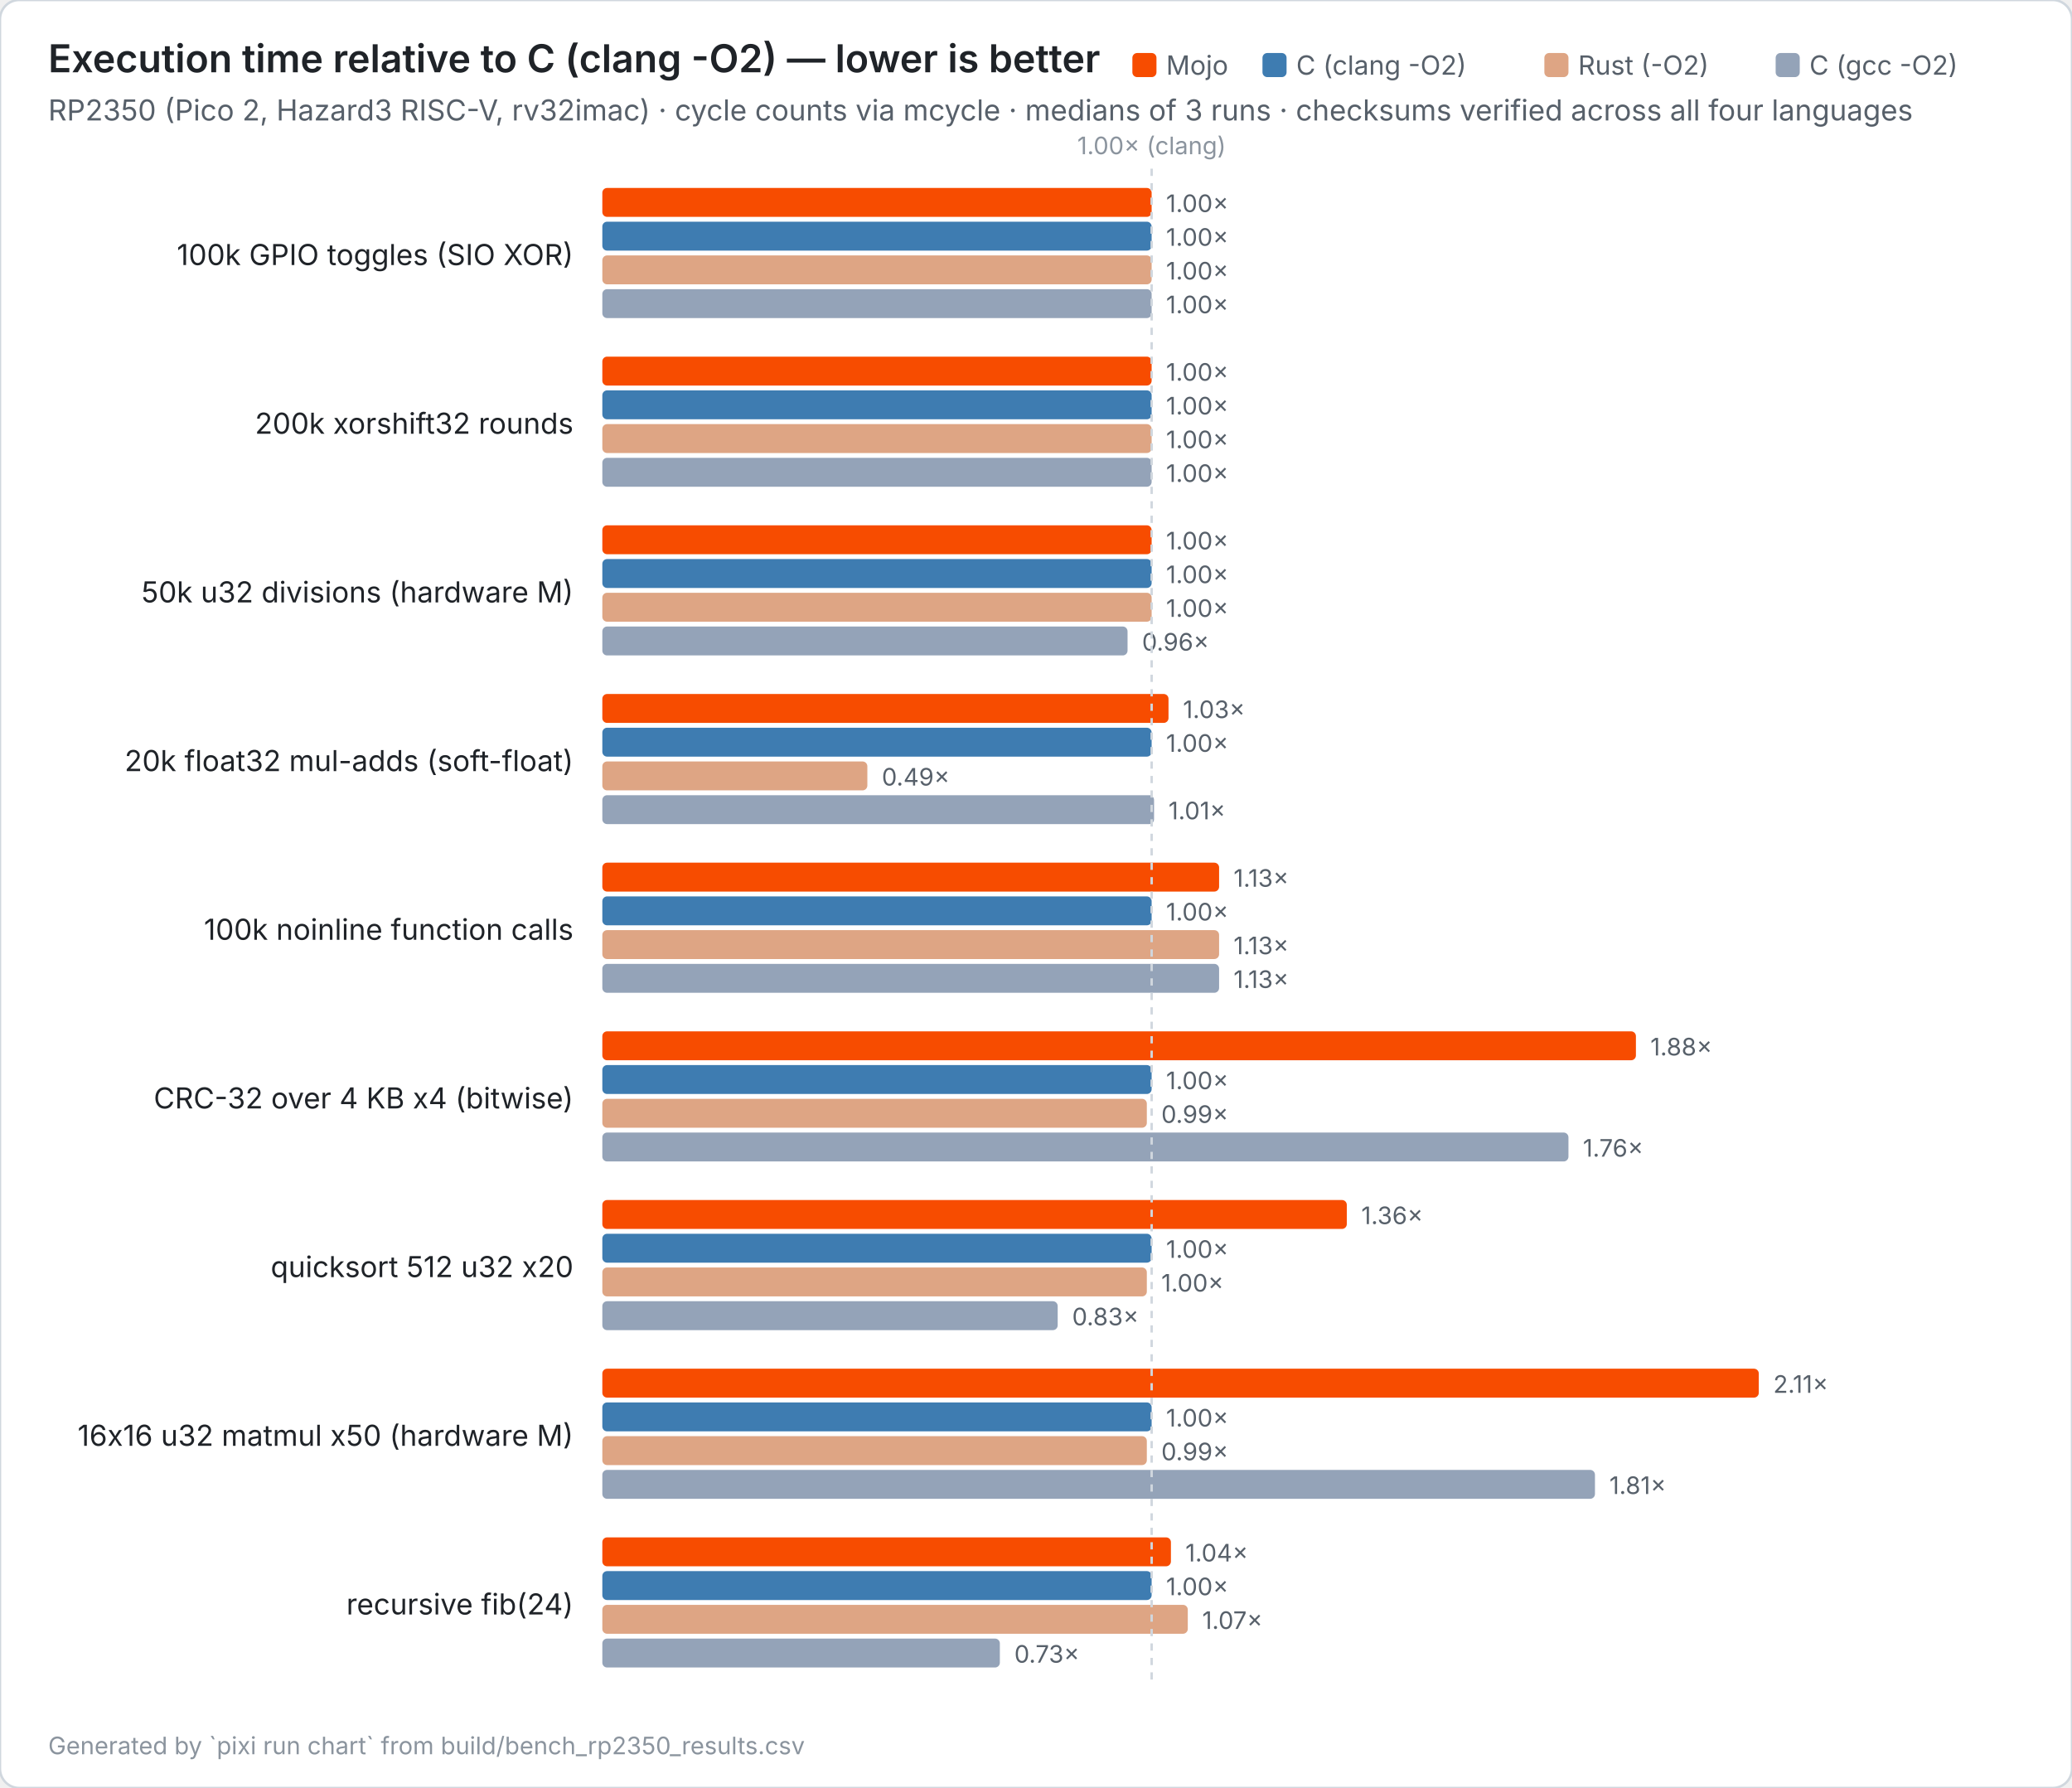
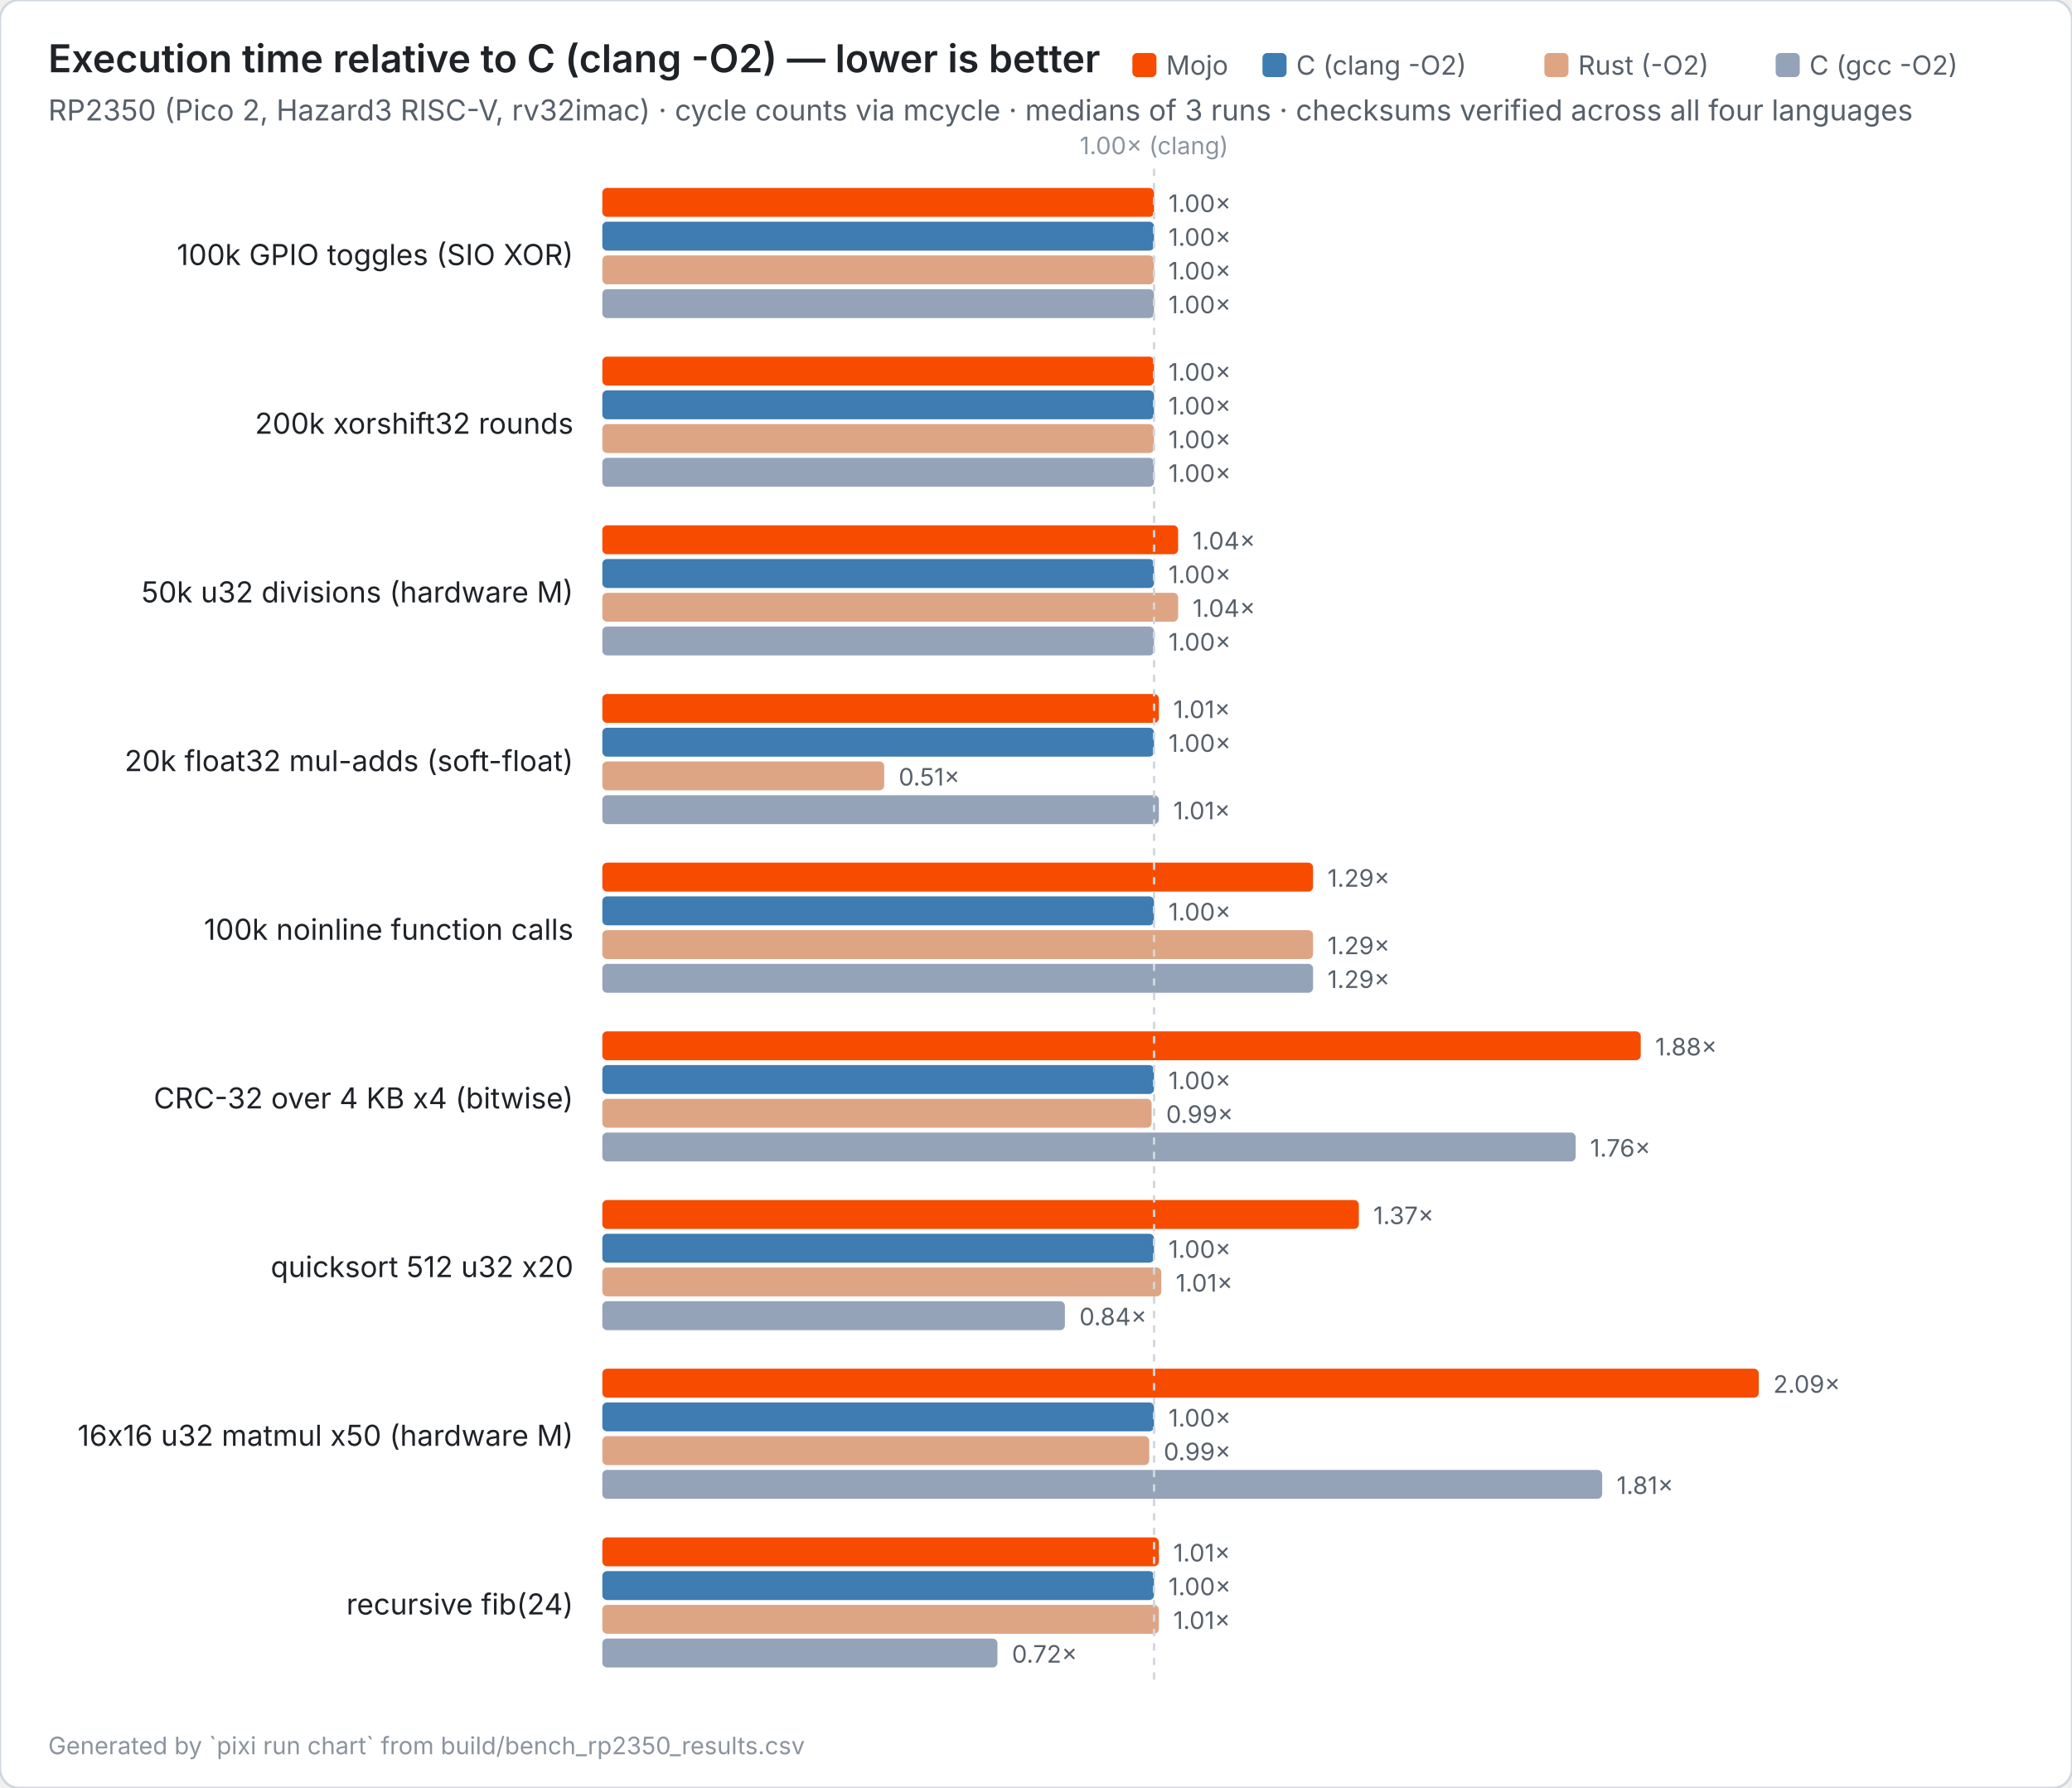
<svg xmlns="http://www.w3.org/2000/svg" width="860" height="742" viewBox="0 0 860 742" font-family="ui-sans-serif, system-ui, -apple-system, 'Segoe UI', sans-serif">
  <rect x="0" y="0" width="860" height="742" fill="#ffffff" rx="8" stroke="#d0d7de" />
  <text x="20" y="30" font-size="16" fill="#1f2328" text-anchor="start" font-weight="600">Execution time relative to C (clang -O2) — lower is better</text>
  <text x="20" y="50" font-size="12" fill="#57606a" text-anchor="start" font-weight="400">RP2350 (Pico 2, Hazard3 RISC-V, rv32imac) · cycle counts via mcycle · medians of 3 runs · checksums verified across all four languages</text>
  <rect x="737" y="22" width="10" height="10" fill="#94A3B8" rx="2" />
  <text x="751" y="31" font-size="11" fill="#57606a" text-anchor="start" font-weight="400">C (gcc -O2)</text>
  <rect x="641" y="22" width="10" height="10" fill="#DEA584" rx="2" />
  <text x="655" y="31" font-size="11" fill="#57606a" text-anchor="start" font-weight="400">Rust (-O2)</text>
  <rect x="524" y="22" width="10" height="10" fill="#3E7CB1" rx="2" />
  <text x="538" y="31" font-size="11" fill="#57606a" text-anchor="start" font-weight="400">C (clang -O2)</text>
  <rect x="470" y="22" width="10" height="10" fill="#F74C00" rx="2" />
  <text x="484" y="31" font-size="11" fill="#57606a" text-anchor="start" font-weight="400">Mojo</text>
  <text x="238" y="110" font-size="12" fill="#1f2328" text-anchor="end" font-weight="400">100k GPIO toggles (SIO XOR)</text>
-   <rect x="250" y="78" width="228" height="12" fill="#F74C00" rx="2" />
-   <text x="484" y="88" font-size="10" fill="#57606a" text-anchor="start" font-weight="400">1.00×</text>
-   <rect x="250" y="92" width="228" height="12" fill="#3E7CB1" rx="2" />
-   <text x="484" y="102" font-size="10" fill="#57606a" text-anchor="start" font-weight="400">1.00×</text>
-   <rect x="250" y="106" width="228" height="12" fill="#DEA584" rx="2" />
-   <text x="484" y="116" font-size="10" fill="#57606a" text-anchor="start" font-weight="400">1.00×</text>
-   <rect x="250" y="120" width="228" height="12" fill="#94A3B8" rx="2" />
-   <text x="484" y="130" font-size="10" fill="#57606a" text-anchor="start" font-weight="400">1.00×</text>
+   <rect x="250" y="78" width="229" height="12" fill="#F74C00" rx="2" />
+   <text x="485" y="88" font-size="10" fill="#57606a" text-anchor="start" font-weight="400">1.00×</text>
+   <rect x="250" y="92" width="229" height="12" fill="#3E7CB1" rx="2" />
+   <text x="485" y="102" font-size="10" fill="#57606a" text-anchor="start" font-weight="400">1.00×</text>
+   <rect x="250" y="106" width="229" height="12" fill="#DEA584" rx="2" />
+   <text x="485" y="116" font-size="10" fill="#57606a" text-anchor="start" font-weight="400">1.00×</text>
+   <rect x="250" y="120" width="229" height="12" fill="#94A3B8" rx="2" />
+   <text x="485" y="130" font-size="10" fill="#57606a" text-anchor="start" font-weight="400">1.00×</text>
  <text x="238" y="180" font-size="12" fill="#1f2328" text-anchor="end" font-weight="400">200k xorshift32 rounds</text>
-   <rect x="250" y="148" width="228" height="12" fill="#F74C00" rx="2" />
-   <text x="484" y="158" font-size="10" fill="#57606a" text-anchor="start" font-weight="400">1.00×</text>
-   <rect x="250" y="162" width="228" height="12" fill="#3E7CB1" rx="2" />
-   <text x="484" y="172" font-size="10" fill="#57606a" text-anchor="start" font-weight="400">1.00×</text>
-   <rect x="250" y="176" width="228" height="12" fill="#DEA584" rx="2" />
-   <text x="484" y="186" font-size="10" fill="#57606a" text-anchor="start" font-weight="400">1.00×</text>
-   <rect x="250" y="190" width="228" height="12" fill="#94A3B8" rx="2" />
-   <text x="484" y="200" font-size="10" fill="#57606a" text-anchor="start" font-weight="400">1.00×</text>
+   <rect x="250" y="148" width="229" height="12" fill="#F74C00" rx="2" />
+   <text x="485" y="158" font-size="10" fill="#57606a" text-anchor="start" font-weight="400">1.00×</text>
+   <rect x="250" y="162" width="229" height="12" fill="#3E7CB1" rx="2" />
+   <text x="485" y="172" font-size="10" fill="#57606a" text-anchor="start" font-weight="400">1.00×</text>
+   <rect x="250" y="176" width="229" height="12" fill="#DEA584" rx="2" />
+   <text x="485" y="186" font-size="10" fill="#57606a" text-anchor="start" font-weight="400">1.00×</text>
+   <rect x="250" y="190" width="229" height="12" fill="#94A3B8" rx="2" />
+   <text x="485" y="200" font-size="10" fill="#57606a" text-anchor="start" font-weight="400">1.00×</text>
  <text x="238" y="250" font-size="12" fill="#1f2328" text-anchor="end" font-weight="400">50k u32 divisions (hardware M)</text>
-   <rect x="250" y="218" width="228" height="12" fill="#F74C00" rx="2" />
-   <text x="484" y="228" font-size="10" fill="#57606a" text-anchor="start" font-weight="400">1.00×</text>
-   <rect x="250" y="232" width="228" height="12" fill="#3E7CB1" rx="2" />
-   <text x="484" y="242" font-size="10" fill="#57606a" text-anchor="start" font-weight="400">1.00×</text>
-   <rect x="250" y="246" width="228" height="12" fill="#DEA584" rx="2" />
-   <text x="484" y="256" font-size="10" fill="#57606a" text-anchor="start" font-weight="400">1.00×</text>
-   <rect x="250" y="260" width="218" height="12" fill="#94A3B8" rx="2" />
-   <text x="474" y="270" font-size="10" fill="#57606a" text-anchor="start" font-weight="400">0.96×</text>
+   <rect x="250" y="218" width="239" height="12" fill="#F74C00" rx="2" />
+   <text x="495" y="228" font-size="10" fill="#57606a" text-anchor="start" font-weight="400">1.04×</text>
+   <rect x="250" y="232" width="229" height="12" fill="#3E7CB1" rx="2" />
+   <text x="485" y="242" font-size="10" fill="#57606a" text-anchor="start" font-weight="400">1.00×</text>
+   <rect x="250" y="246" width="239" height="12" fill="#DEA584" rx="2" />
+   <text x="495" y="256" font-size="10" fill="#57606a" text-anchor="start" font-weight="400">1.04×</text>
+   <rect x="250" y="260" width="229" height="12" fill="#94A3B8" rx="2" />
+   <text x="485" y="270" font-size="10" fill="#57606a" text-anchor="start" font-weight="400">1.00×</text>
  <text x="238" y="320" font-size="12" fill="#1f2328" text-anchor="end" font-weight="400">20k float32 mul-adds (soft-float)</text>
-   <rect x="250" y="288" width="235" height="12" fill="#F74C00" rx="2" />
-   <text x="491" y="298" font-size="10" fill="#57606a" text-anchor="start" font-weight="400">1.03×</text>
-   <rect x="250" y="302" width="228" height="12" fill="#3E7CB1" rx="2" />
-   <text x="484" y="312" font-size="10" fill="#57606a" text-anchor="start" font-weight="400">1.00×</text>
-   <rect x="250" y="316" width="110" height="12" fill="#DEA584" rx="2" />
-   <text x="366" y="326" font-size="10" fill="#57606a" text-anchor="start" font-weight="400">0.49×</text>
-   <rect x="250" y="330" width="229" height="12" fill="#94A3B8" rx="2" />
-   <text x="485" y="340" font-size="10" fill="#57606a" text-anchor="start" font-weight="400">1.01×</text>
+   <rect x="250" y="288" width="231" height="12" fill="#F74C00" rx="2" />
+   <text x="487" y="298" font-size="10" fill="#57606a" text-anchor="start" font-weight="400">1.01×</text>
+   <rect x="250" y="302" width="229" height="12" fill="#3E7CB1" rx="2" />
+   <text x="485" y="312" font-size="10" fill="#57606a" text-anchor="start" font-weight="400">1.00×</text>
+   <rect x="250" y="316" width="117" height="12" fill="#DEA584" rx="2" />
+   <text x="373" y="326" font-size="10" fill="#57606a" text-anchor="start" font-weight="400">0.51×</text>
+   <rect x="250" y="330" width="231" height="12" fill="#94A3B8" rx="2" />
+   <text x="487" y="340" font-size="10" fill="#57606a" text-anchor="start" font-weight="400">1.01×</text>
  <text x="238" y="390" font-size="12" fill="#1f2328" text-anchor="end" font-weight="400">100k noinline function calls</text>
-   <rect x="250" y="358" width="256" height="12" fill="#F74C00" rx="2" />
-   <text x="512" y="368" font-size="10" fill="#57606a" text-anchor="start" font-weight="400">1.13×</text>
-   <rect x="250" y="372" width="228" height="12" fill="#3E7CB1" rx="2" />
-   <text x="484" y="382" font-size="10" fill="#57606a" text-anchor="start" font-weight="400">1.00×</text>
-   <rect x="250" y="386" width="256" height="12" fill="#DEA584" rx="2" />
-   <text x="512" y="396" font-size="10" fill="#57606a" text-anchor="start" font-weight="400">1.13×</text>
-   <rect x="250" y="400" width="256" height="12" fill="#94A3B8" rx="2" />
-   <text x="512" y="410" font-size="10" fill="#57606a" text-anchor="start" font-weight="400">1.13×</text>
+   <rect x="250" y="358" width="295" height="12" fill="#F74C00" rx="2" />
+   <text x="551" y="368" font-size="10" fill="#57606a" text-anchor="start" font-weight="400">1.29×</text>
+   <rect x="250" y="372" width="229" height="12" fill="#3E7CB1" rx="2" />
+   <text x="485" y="382" font-size="10" fill="#57606a" text-anchor="start" font-weight="400">1.00×</text>
+   <rect x="250" y="386" width="295" height="12" fill="#DEA584" rx="2" />
+   <text x="551" y="396" font-size="10" fill="#57606a" text-anchor="start" font-weight="400">1.29×</text>
+   <rect x="250" y="400" width="295" height="12" fill="#94A3B8" rx="2" />
+   <text x="551" y="410" font-size="10" fill="#57606a" text-anchor="start" font-weight="400">1.29×</text>
  <text x="238" y="460" font-size="12" fill="#1f2328" text-anchor="end" font-weight="400">CRC-32 over 4 KB x4 (bitwise)</text>
-   <rect x="250" y="428" width="429" height="12" fill="#F74C00" rx="2" />
-   <text x="685" y="438" font-size="10" fill="#57606a" text-anchor="start" font-weight="400">1.88×</text>
-   <rect x="250" y="442" width="228" height="12" fill="#3E7CB1" rx="2" />
-   <text x="484" y="452" font-size="10" fill="#57606a" text-anchor="start" font-weight="400">1.00×</text>
-   <rect x="250" y="456" width="226" height="12" fill="#DEA584" rx="2" />
-   <text x="482" y="466" font-size="10" fill="#57606a" text-anchor="start" font-weight="400">0.99×</text>
-   <rect x="250" y="470" width="401" height="12" fill="#94A3B8" rx="2" />
-   <text x="657" y="480" font-size="10" fill="#57606a" text-anchor="start" font-weight="400">1.76×</text>
+   <rect x="250" y="428" width="431" height="12" fill="#F74C00" rx="2" />
+   <text x="687" y="438" font-size="10" fill="#57606a" text-anchor="start" font-weight="400">1.88×</text>
+   <rect x="250" y="442" width="229" height="12" fill="#3E7CB1" rx="2" />
+   <text x="485" y="452" font-size="10" fill="#57606a" text-anchor="start" font-weight="400">1.00×</text>
+   <rect x="250" y="456" width="228" height="12" fill="#DEA584" rx="2" />
+   <text x="484" y="466" font-size="10" fill="#57606a" text-anchor="start" font-weight="400">0.99×</text>
+   <rect x="250" y="470" width="404" height="12" fill="#94A3B8" rx="2" />
+   <text x="660" y="480" font-size="10" fill="#57606a" text-anchor="start" font-weight="400">1.76×</text>
  <text x="238" y="530" font-size="12" fill="#1f2328" text-anchor="end" font-weight="400">quicksort 512 u32 x20</text>
-   <rect x="250" y="498" width="309" height="12" fill="#F74C00" rx="2" />
-   <text x="565" y="508" font-size="10" fill="#57606a" text-anchor="start" font-weight="400">1.36×</text>
-   <rect x="250" y="512" width="228" height="12" fill="#3E7CB1" rx="2" />
-   <text x="484" y="522" font-size="10" fill="#57606a" text-anchor="start" font-weight="400">1.00×</text>
-   <rect x="250" y="526" width="226" height="12" fill="#DEA584" rx="2" />
-   <text x="482" y="536" font-size="10" fill="#57606a" text-anchor="start" font-weight="400">1.00×</text>
-   <rect x="250" y="540" width="189" height="12" fill="#94A3B8" rx="2" />
-   <text x="445" y="550" font-size="10" fill="#57606a" text-anchor="start" font-weight="400">0.83×</text>
+   <rect x="250" y="498" width="314" height="12" fill="#F74C00" rx="2" />
+   <text x="570" y="508" font-size="10" fill="#57606a" text-anchor="start" font-weight="400">1.37×</text>
+   <rect x="250" y="512" width="229" height="12" fill="#3E7CB1" rx="2" />
+   <text x="485" y="522" font-size="10" fill="#57606a" text-anchor="start" font-weight="400">1.00×</text>
+   <rect x="250" y="526" width="232" height="12" fill="#DEA584" rx="2" />
+   <text x="488" y="536" font-size="10" fill="#57606a" text-anchor="start" font-weight="400">1.01×</text>
+   <rect x="250" y="540" width="192" height="12" fill="#94A3B8" rx="2" />
+   <text x="448" y="550" font-size="10" fill="#57606a" text-anchor="start" font-weight="400">0.84×</text>
  <text x="238" y="600" font-size="12" fill="#1f2328" text-anchor="end" font-weight="400">16x16 u32 matmul x50 (hardware M)</text>
  <rect x="250" y="568" width="480" height="12" fill="#F74C00" rx="2" />
-   <text x="736" y="578" font-size="10" fill="#57606a" text-anchor="start" font-weight="400">2.11×</text>
-   <rect x="250" y="582" width="228" height="12" fill="#3E7CB1" rx="2" />
-   <text x="484" y="592" font-size="10" fill="#57606a" text-anchor="start" font-weight="400">1.00×</text>
-   <rect x="250" y="596" width="226" height="12" fill="#DEA584" rx="2" />
-   <text x="482" y="606" font-size="10" fill="#57606a" text-anchor="start" font-weight="400">0.99×</text>
-   <rect x="250" y="610" width="412" height="12" fill="#94A3B8" rx="2" />
-   <text x="668" y="620" font-size="10" fill="#57606a" text-anchor="start" font-weight="400">1.81×</text>
+   <text x="736" y="578" font-size="10" fill="#57606a" text-anchor="start" font-weight="400">2.09×</text>
+   <rect x="250" y="582" width="229" height="12" fill="#3E7CB1" rx="2" />
+   <text x="485" y="592" font-size="10" fill="#57606a" text-anchor="start" font-weight="400">1.00×</text>
+   <rect x="250" y="596" width="227" height="12" fill="#DEA584" rx="2" />
+   <text x="483" y="606" font-size="10" fill="#57606a" text-anchor="start" font-weight="400">0.99×</text>
+   <rect x="250" y="610" width="415" height="12" fill="#94A3B8" rx="2" />
+   <text x="671" y="620" font-size="10" fill="#57606a" text-anchor="start" font-weight="400">1.81×</text>
  <text x="238" y="670" font-size="12" fill="#1f2328" text-anchor="end" font-weight="400">recursive fib(24)</text>
-   <rect x="250" y="638" width="236" height="12" fill="#F74C00" rx="2" />
-   <text x="492" y="648" font-size="10" fill="#57606a" text-anchor="start" font-weight="400">1.04×</text>
-   <rect x="250" y="652" width="228" height="12" fill="#3E7CB1" rx="2" />
-   <text x="484" y="662" font-size="10" fill="#57606a" text-anchor="start" font-weight="400">1.00×</text>
-   <rect x="250" y="666" width="243" height="12" fill="#DEA584" rx="2" />
-   <text x="499" y="676" font-size="10" fill="#57606a" text-anchor="start" font-weight="400">1.07×</text>
-   <rect x="250" y="680" width="165" height="12" fill="#94A3B8" rx="2" />
-   <text x="421" y="690" font-size="10" fill="#57606a" text-anchor="start" font-weight="400">0.73×</text>
-   <line x1="478" y1="70" x2="478" y2="700" stroke="#d0d7de" stroke-dasharray="3,3" />
-   <text x="478" y="64" font-size="10" fill="#8b949e" text-anchor="middle" font-weight="400">1.00× (clang)</text>
+   <rect x="250" y="638" width="231" height="12" fill="#F74C00" rx="2" />
+   <text x="487" y="648" font-size="10" fill="#57606a" text-anchor="start" font-weight="400">1.01×</text>
+   <rect x="250" y="652" width="229" height="12" fill="#3E7CB1" rx="2" />
+   <text x="485" y="662" font-size="10" fill="#57606a" text-anchor="start" font-weight="400">1.00×</text>
+   <rect x="250" y="666" width="231" height="12" fill="#DEA584" rx="2" />
+   <text x="487" y="676" font-size="10" fill="#57606a" text-anchor="start" font-weight="400">1.01×</text>
+   <rect x="250" y="680" width="164" height="12" fill="#94A3B8" rx="2" />
+   <text x="420" y="690" font-size="10" fill="#57606a" text-anchor="start" font-weight="400">0.72×</text>
+   <line x1="479" y1="70" x2="479" y2="700" stroke="#d0d7de" stroke-dasharray="3,3" />
+   <text x="479" y="64" font-size="10" fill="#8b949e" text-anchor="middle" font-weight="400">1.00× (clang)</text>
  <text x="20" y="728" font-size="10" fill="#8b949e" text-anchor="start" font-weight="400">Generated by `pixi run chart` from build/bench_rp2350_results.csv</text>
</svg>
